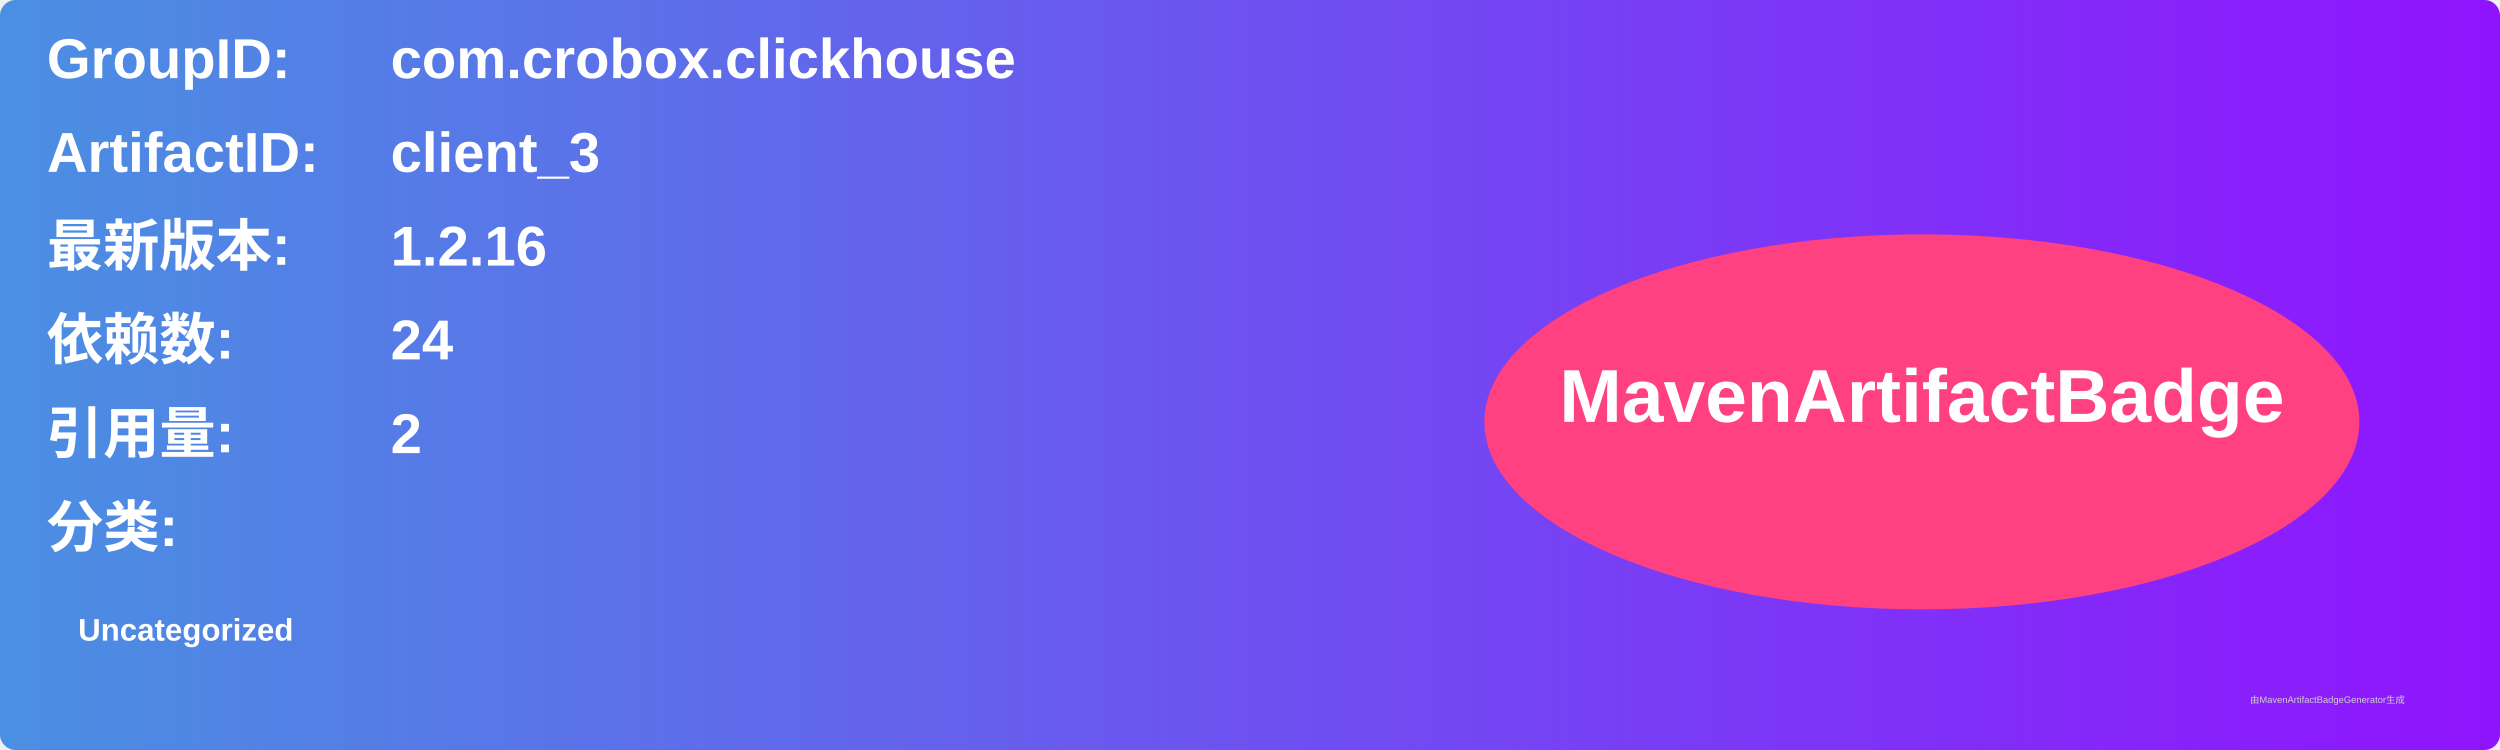
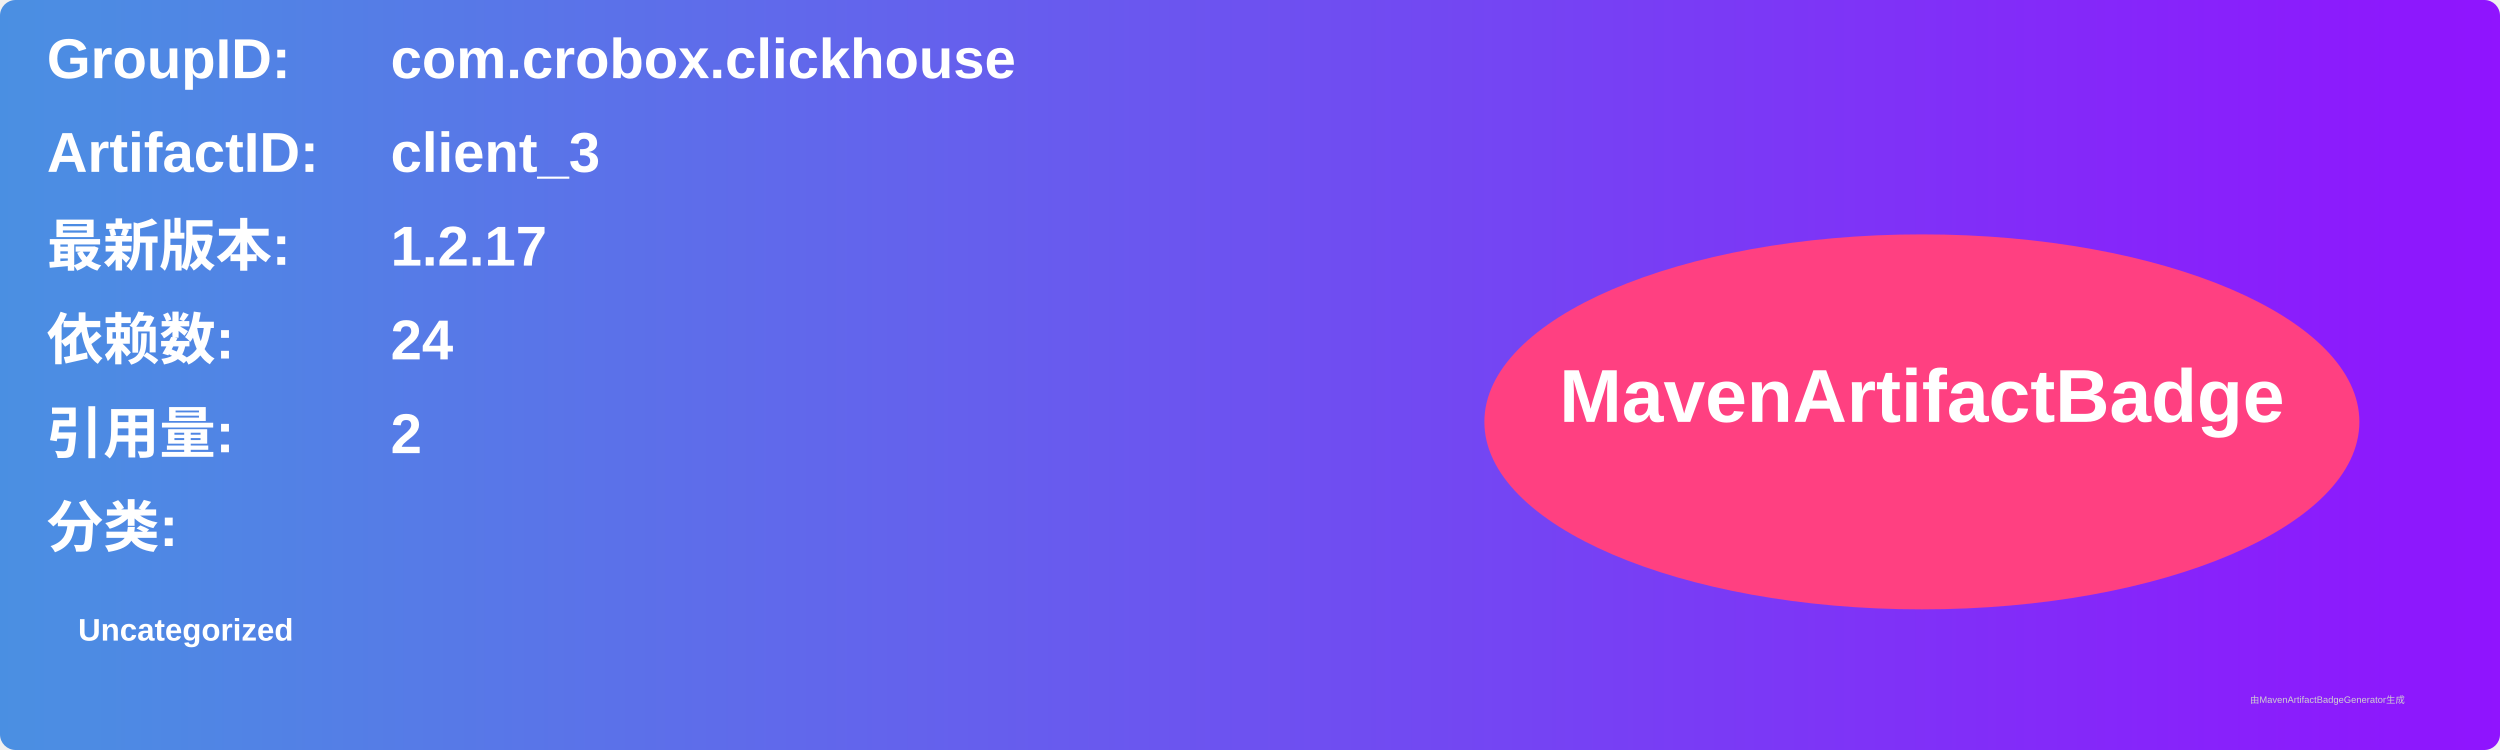
<svg xmlns="http://www.w3.org/2000/svg" width="800" height="240" viewBox="0 0 800 240">
  <linearGradient id="grad" x1="0%" y1="0%" x2="100%" y2="0%">
    <stop offset="0%" stop-color="#4a90e2" />
    <stop offset="100%" stop-color="#9013fe" />
  </linearGradient>
  <rect width="100%" height="100%" rx="5" ry="5" fill="url(#grad)" />
  <g transform="translate(15, 15)">
    <text x="0" y="10" font-family="Arial" font-size="18" fill="white" font-weight="bold" width="260">GroupID:</text>
    <text x="110" y="10" font-family="Arial" font-size="18" fill="white" font-weight="bold" width="460">com.crobox.clickhouse</text>
    <text x="0" y="40" font-family="Arial" font-size="18" fill="white" font-weight="bold" width="260">ArtifactID:</text>
    <text x="110" y="40" font-family="Arial" font-size="18" fill="white" font-weight="bold" width="460">client_3</text>
    <text x="0" y="70" font-family="Arial" font-size="18" fill="white" font-weight="bold">最新版本:</text>
    <text x="110" y="70" font-family="Arial" font-size="18" fill="white" font-weight="bold">
-       <tspan font-weight="bold">1.2.16</tspan>
+       <tspan font-weight="bold">1.2.17</tspan>
    </text>
    <text x="0" y="100" font-family="Arial" font-size="18" fill="white" font-weight="bold">依赖数: </text>
    <text x="110" y="100" font-family="Arial" font-size="18" fill="white">
      <tspan font-weight="bold">24</tspan>
    </text>
    <text x="0" y="130" font-family="Arial" font-size="18" fill="white" font-weight="bold">引用量: </text>
    <text x="110" y="130" font-family="Arial" font-size="18" fill="white">
      <tspan font-weight="bold">2</tspan>
    </text>
    <text x="0" y="160" font-family="Arial" font-size="18" fill="white" font-weight="bold">分类:</text>
    <text x="10" y="190" font-family="Arial" font-size="10" fill="white">
      <tspan font-weight="bold">Uncategorized</tspan>
    </text>
    <ellipse cx="600" cy="120" rx="140" ry="60" fill="#ff4081" />
    <text x="600" y="120" text-anchor="middle" font-family="Arial" font-size="24" fill="white" font-weight="bold">MavenArtifactBadge</text>
  </g>
  <text x="720" y="225" font-family="Arial" font-size="3" fill="#d0d0d0">由MavenArtifactBadgeGenerator生成</text>
</svg>
